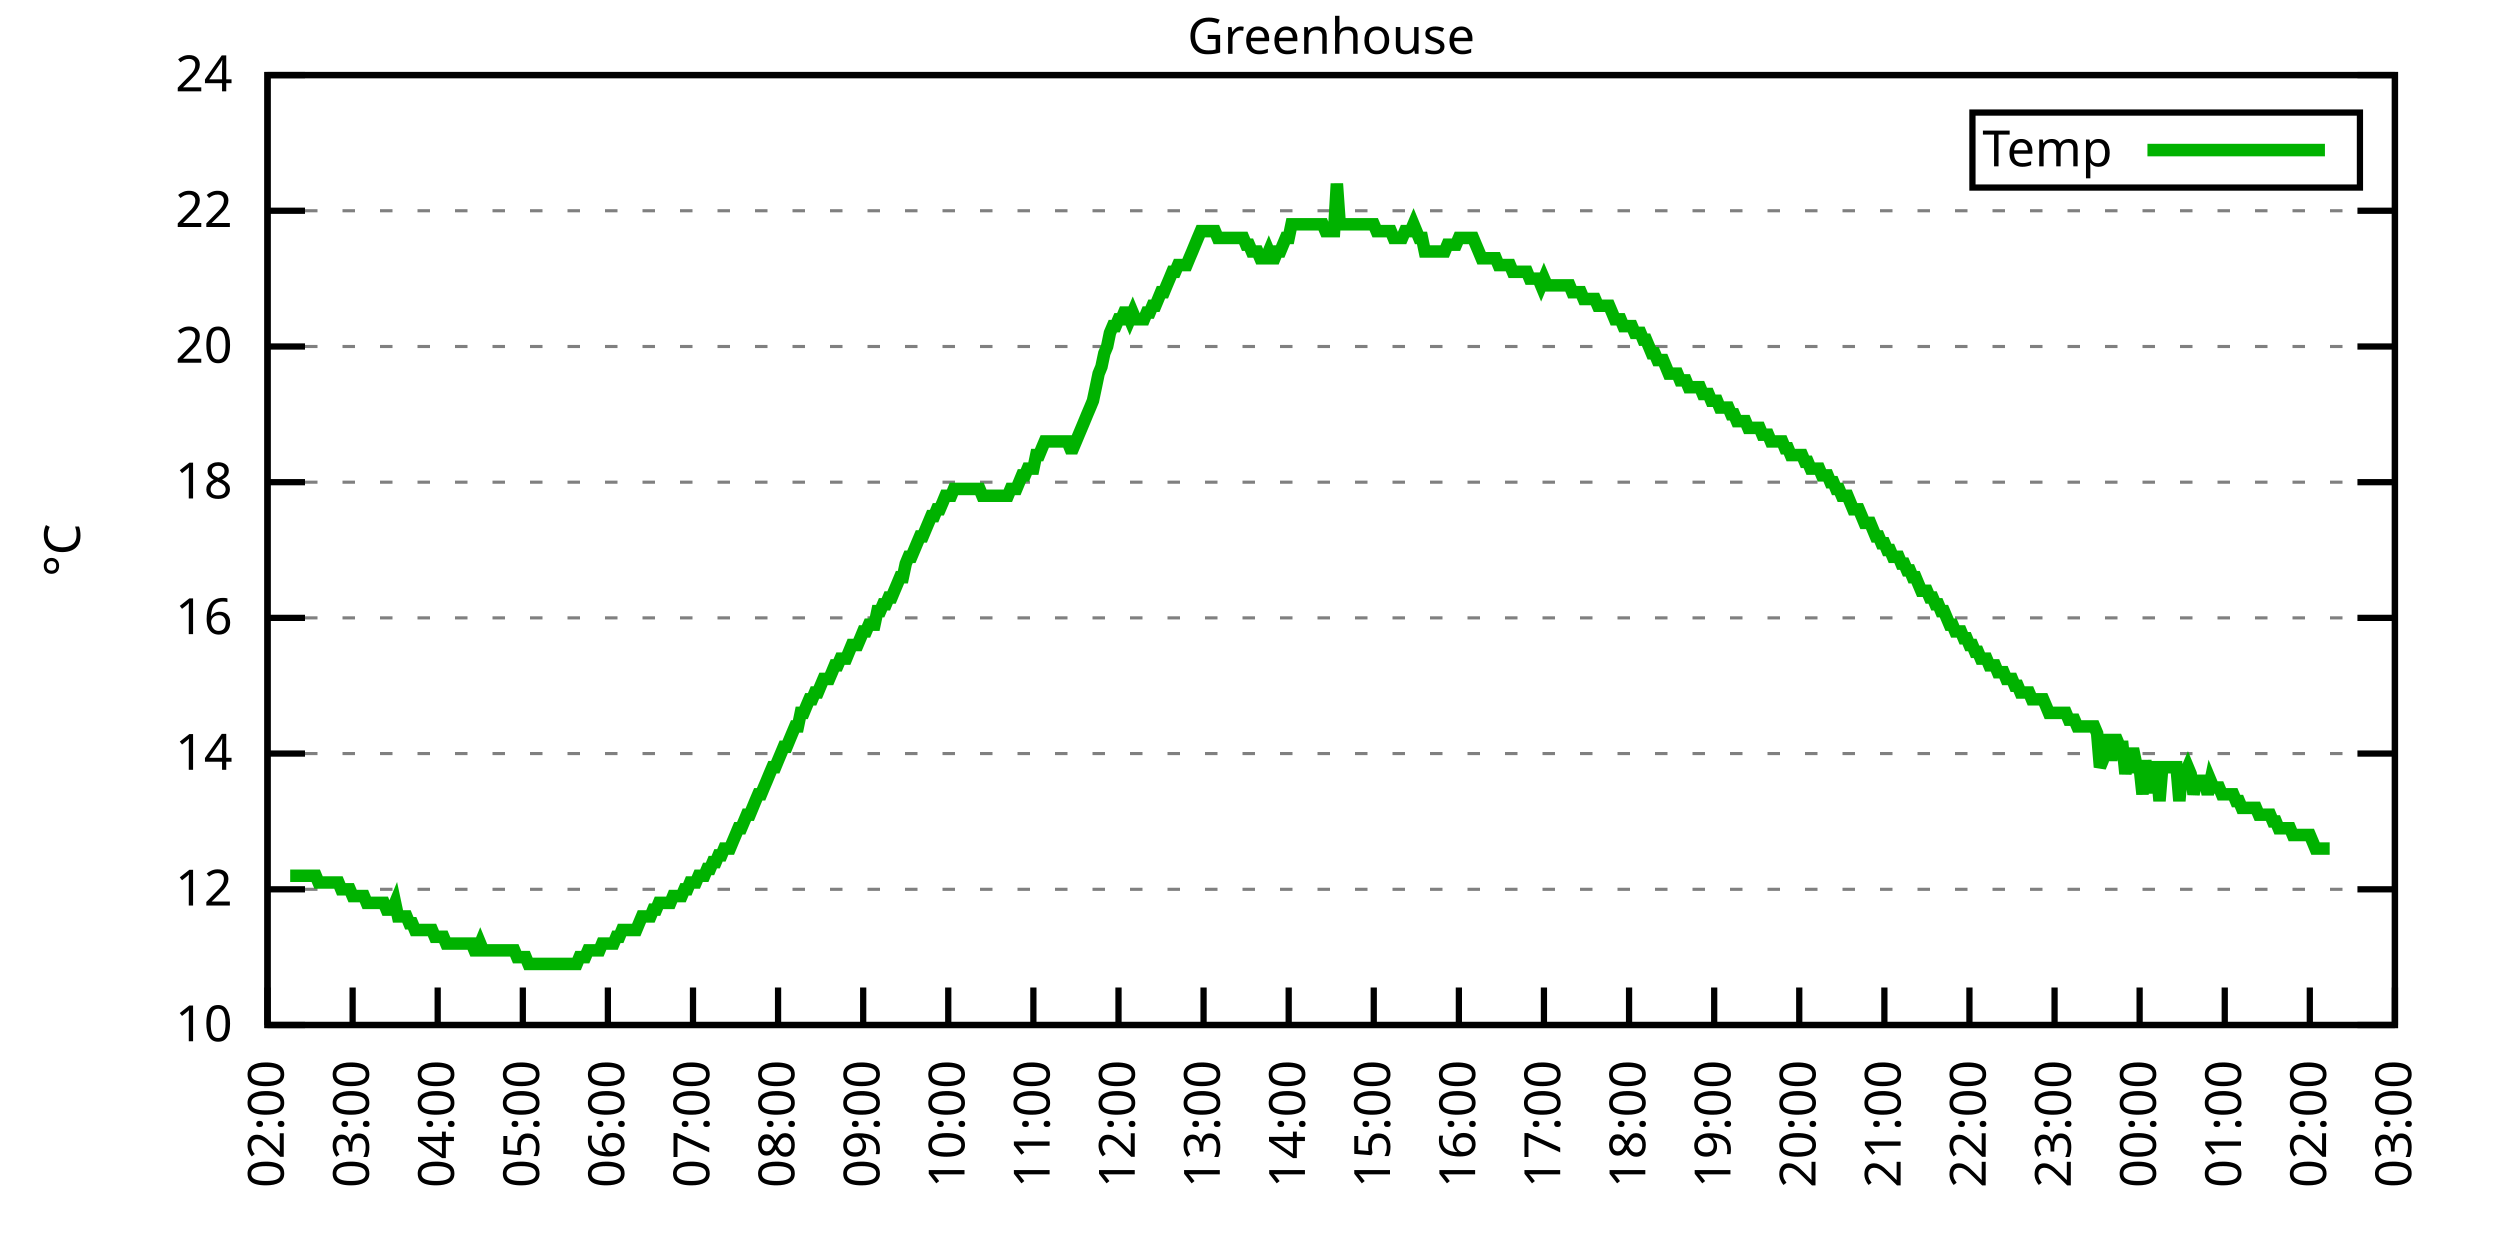
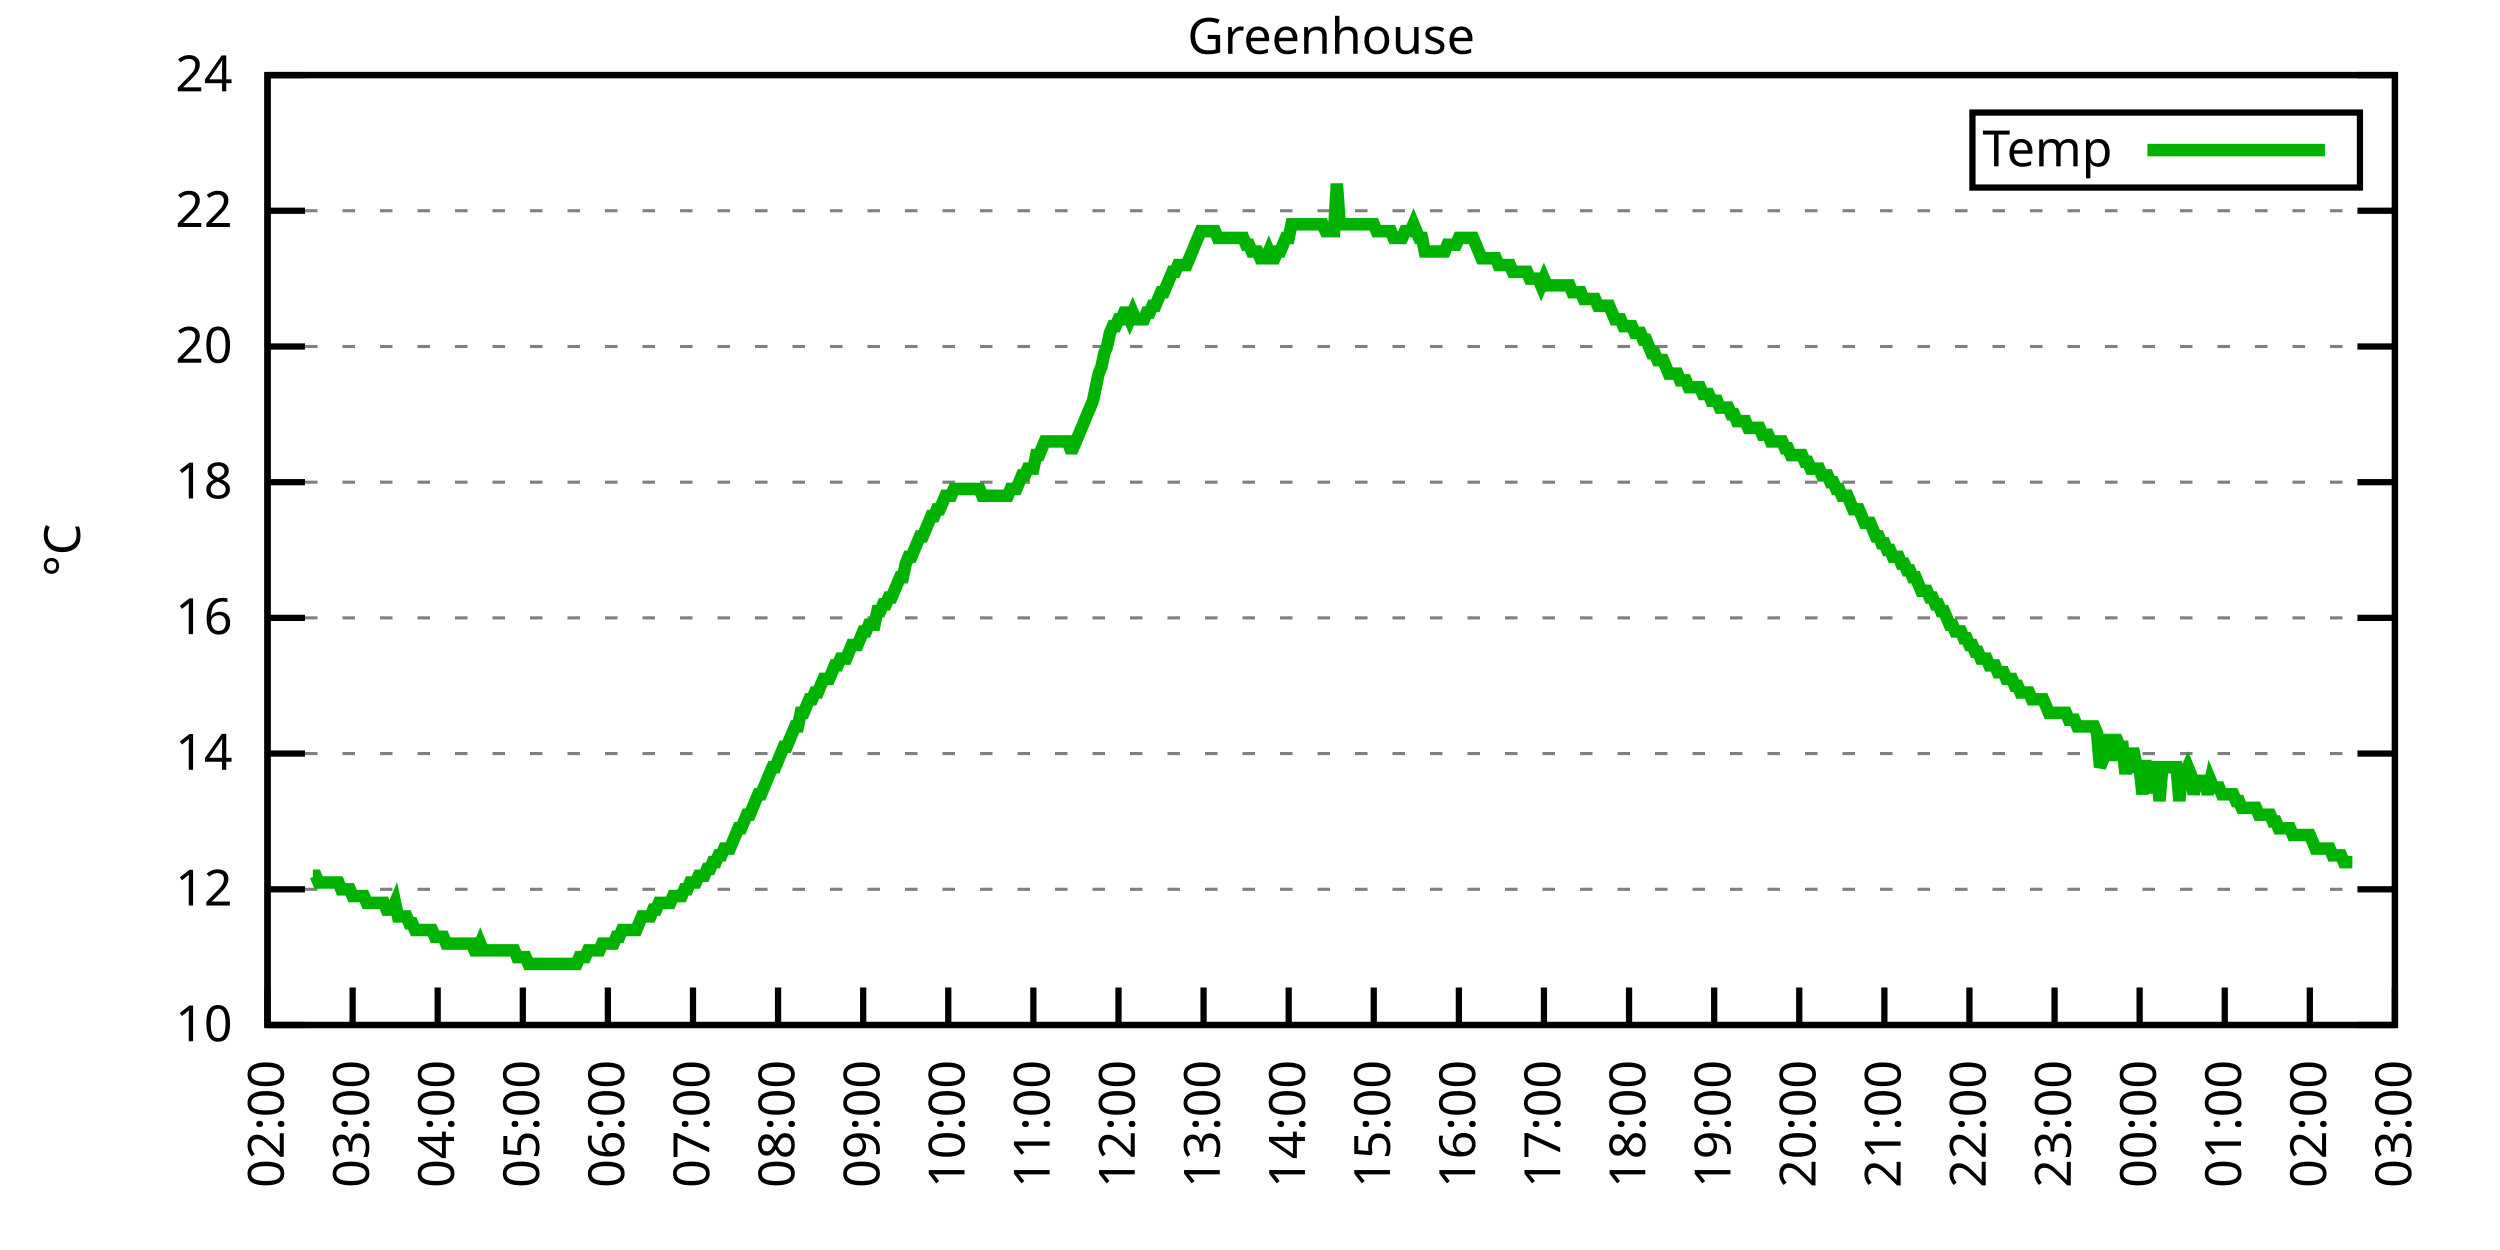
<svg xmlns="http://www.w3.org/2000/svg" xmlns:xlink="http://www.w3.org/1999/xlink" width="400" height="200" viewBox="0 0 400 200">
  <g id="gnuplot_canvas">
    <rect x="0" y="0" width="400" height="200" fill="none" />
    <defs>
      <circle id="gpDot" r="0.5" stroke-width="0.5" stroke="currentColor" />
      <path id="gpPt0" stroke-width="0.333" stroke="currentColor" d="M-1,0 h2 M0,-1 v2" />
      <path id="gpPt1" stroke-width="0.333" stroke="currentColor" d="M-1,-1 L1,1 M1,-1 L-1,1" />
      <path id="gpPt2" stroke-width="0.333" stroke="currentColor" d="M-1,0 L1,0 M0,-1 L0,1 M-1,-1 L1,1 M-1,1 L1,-1" />
      <rect id="gpPt3" stroke-width="0.333" stroke="currentColor" x="-1" y="-1" width="2" height="2" />
      <rect id="gpPt4" stroke-width="0.333" stroke="currentColor" fill="currentColor" x="-1" y="-1" width="2" height="2" />
      <circle id="gpPt5" stroke-width="0.333" stroke="currentColor" cx="0" cy="0" r="1" />
      <use xlink:href="#gpPt5" id="gpPt6" fill="currentColor" stroke="none" />
      <path id="gpPt7" stroke-width="0.333" stroke="currentColor" d="M0,-1.33 L-1.33,0.67 L1.33,0.67 z" />
      <use xlink:href="#gpPt7" id="gpPt8" fill="currentColor" stroke="none" />
      <use xlink:href="#gpPt7" id="gpPt9" stroke="currentColor" transform="rotate(180)" />
      <use xlink:href="#gpPt9" id="gpPt10" fill="currentColor" stroke="none" />
      <use xlink:href="#gpPt3" id="gpPt11" stroke="currentColor" transform="rotate(45)" />
      <use xlink:href="#gpPt11" id="gpPt12" fill="currentColor" stroke="none" />
      <path id="gpPt13" stroke-width="0.333" stroke="currentColor" d="M0,1.330 L1.265,0.411 L0.782,-1.067 L-0.782,-1.076 L-1.265,0.411 z" />
      <use xlink:href="#gpPt13" id="gpPt14" fill="currentColor" stroke="none" />
      <filter id="textbox" filterUnits="objectBoundingBox" x="0" y="0" height="1" width="1">
        <feFlood flood-color="white" flood-opacity="1" result="bgnd" />
        <feComposite in="SourceGraphic" in2="bgnd" operator="atop" />
      </filter>
      <filter id="greybox" filterUnits="objectBoundingBox" x="0" y="0" height="1" width="1">
        <feFlood flood-color="lightgrey" flood-opacity="1" result="grey" />
        <feComposite in="SourceGraphic" in2="grey" operator="atop" />
      </filter>
    </defs>
    <g fill="none" color="white" stroke="currentColor" stroke-width="1.00" stroke-linecap="butt" stroke-linejoin="miter">
</g>
    <g fill="none" color="black" stroke="currentColor" stroke-width="1.00" stroke-linecap="butt" stroke-linejoin="miter">
      <g stroke="none" shape-rendering="crispEdges">
        <polygon fill="rgb(255, 255, 255)" points="42.80,164.00 383.18,164.00 383.18,12.02 42.80,12.02 " />
      </g>
    </g>
    <g fill="none" color="black" stroke="currentColor" stroke-width="1.00" stroke-linecap="butt" stroke-linejoin="miter">
</g>
    <g fill="none" color="black" stroke="black" stroke-width="0.50" stroke-linecap="butt" stroke-linejoin="miter">
</g>
    <g fill="none" color="gray" stroke="currentColor" stroke-width="0.50" stroke-linecap="butt" stroke-linejoin="miter">
      <path stroke="gray" stroke-dasharray="2,4" class="gridline" d="M42.80,164.00 L383.19,164.00  " />
    </g>
    <g fill="none" color="gray" stroke="gray" stroke-width="1.00" stroke-linecap="butt" stroke-linejoin="miter">
</g>
    <g fill="none" color="black" stroke="currentColor" stroke-width="1.00" stroke-linecap="butt" stroke-linejoin="miter">
      <path stroke="black" d="M42.80,164.00 L48.80,164.00 M383.19,164.00 L377.19,164.00  " />
      <g transform="translate(37.20,166.60)" stroke="none" fill="black" font-family="Sans" font-size="8.00" text-anchor="end">
        <text>
          <tspan font-family="Sans"> 10</tspan>
        </text>
      </g>
    </g>
    <g fill="none" color="black" stroke="currentColor" stroke-width="1.00" stroke-linecap="butt" stroke-linejoin="miter">
</g>
    <g fill="none" color="black" stroke="black" stroke-width="0.50" stroke-linecap="butt" stroke-linejoin="miter">
</g>
    <g fill="none" color="gray" stroke="currentColor" stroke-width="0.50" stroke-linecap="butt" stroke-linejoin="miter">
      <path stroke="gray" stroke-dasharray="2,4" class="gridline" d="M42.80,142.29 L383.19,142.29  " />
    </g>
    <g fill="none" color="gray" stroke="gray" stroke-width="1.00" stroke-linecap="butt" stroke-linejoin="miter">
</g>
    <g fill="none" color="black" stroke="currentColor" stroke-width="1.00" stroke-linecap="butt" stroke-linejoin="miter">
      <path stroke="black" d="M42.80,142.29 L48.80,142.29 M383.19,142.29 L377.19,142.29  " />
      <g transform="translate(37.20,144.89)" stroke="none" fill="black" font-family="Sans" font-size="8.00" text-anchor="end">
        <text>
          <tspan font-family="Sans"> 12</tspan>
        </text>
      </g>
    </g>
    <g fill="none" color="black" stroke="currentColor" stroke-width="1.00" stroke-linecap="butt" stroke-linejoin="miter">
</g>
    <g fill="none" color="black" stroke="black" stroke-width="0.50" stroke-linecap="butt" stroke-linejoin="miter">
</g>
    <g fill="none" color="gray" stroke="currentColor" stroke-width="0.50" stroke-linecap="butt" stroke-linejoin="miter">
      <path stroke="gray" stroke-dasharray="2,4" class="gridline" d="M42.80,120.57 L383.19,120.57  " />
    </g>
    <g fill="none" color="gray" stroke="gray" stroke-width="1.00" stroke-linecap="butt" stroke-linejoin="miter">
</g>
    <g fill="none" color="black" stroke="currentColor" stroke-width="1.00" stroke-linecap="butt" stroke-linejoin="miter">
      <path stroke="black" d="M42.80,120.57 L48.80,120.57 M383.19,120.57 L377.19,120.57  " />
      <g transform="translate(37.20,123.17)" stroke="none" fill="black" font-family="Sans" font-size="8.00" text-anchor="end">
        <text>
          <tspan font-family="Sans"> 14</tspan>
        </text>
      </g>
    </g>
    <g fill="none" color="black" stroke="currentColor" stroke-width="1.00" stroke-linecap="butt" stroke-linejoin="miter">
</g>
    <g fill="none" color="black" stroke="black" stroke-width="0.50" stroke-linecap="butt" stroke-linejoin="miter">
</g>
    <g fill="none" color="gray" stroke="currentColor" stroke-width="0.50" stroke-linecap="butt" stroke-linejoin="miter">
      <path stroke="gray" stroke-dasharray="2,4" class="gridline" d="M42.80,98.86 L383.19,98.86  " />
    </g>
    <g fill="none" color="gray" stroke="gray" stroke-width="1.00" stroke-linecap="butt" stroke-linejoin="miter">
</g>
    <g fill="none" color="black" stroke="currentColor" stroke-width="1.00" stroke-linecap="butt" stroke-linejoin="miter">
      <path stroke="black" d="M42.80,98.86 L48.80,98.86 M383.19,98.86 L377.19,98.86  " />
      <g transform="translate(37.20,101.46)" stroke="none" fill="black" font-family="Sans" font-size="8.00" text-anchor="end">
        <text>
          <tspan font-family="Sans"> 16</tspan>
        </text>
      </g>
    </g>
    <g fill="none" color="black" stroke="currentColor" stroke-width="1.00" stroke-linecap="butt" stroke-linejoin="miter">
</g>
    <g fill="none" color="black" stroke="black" stroke-width="0.50" stroke-linecap="butt" stroke-linejoin="miter">
</g>
    <g fill="none" color="gray" stroke="currentColor" stroke-width="0.50" stroke-linecap="butt" stroke-linejoin="miter">
      <path stroke="gray" stroke-dasharray="2,4" class="gridline" d="M42.80,77.15 L383.19,77.15  " />
    </g>
    <g fill="none" color="gray" stroke="gray" stroke-width="1.00" stroke-linecap="butt" stroke-linejoin="miter">
</g>
    <g fill="none" color="black" stroke="currentColor" stroke-width="1.00" stroke-linecap="butt" stroke-linejoin="miter">
      <path stroke="black" d="M42.80,77.15 L48.80,77.15 M383.19,77.15 L377.19,77.15  " />
      <g transform="translate(37.20,79.75)" stroke="none" fill="black" font-family="Sans" font-size="8.00" text-anchor="end">
        <text>
          <tspan font-family="Sans"> 18</tspan>
        </text>
      </g>
    </g>
    <g fill="none" color="black" stroke="currentColor" stroke-width="1.00" stroke-linecap="butt" stroke-linejoin="miter">
</g>
    <g fill="none" color="black" stroke="black" stroke-width="0.50" stroke-linecap="butt" stroke-linejoin="miter">
</g>
    <g fill="none" color="gray" stroke="currentColor" stroke-width="0.50" stroke-linecap="butt" stroke-linejoin="miter">
      <path stroke="gray" stroke-dasharray="2,4" class="gridline" d="M42.80,55.44 L383.19,55.44  " />
    </g>
    <g fill="none" color="gray" stroke="gray" stroke-width="1.00" stroke-linecap="butt" stroke-linejoin="miter">
</g>
    <g fill="none" color="black" stroke="currentColor" stroke-width="1.00" stroke-linecap="butt" stroke-linejoin="miter">
      <path stroke="black" d="M42.80,55.44 L48.80,55.44 M383.19,55.44 L377.19,55.44  " />
      <g transform="translate(37.20,58.04)" stroke="none" fill="black" font-family="Sans" font-size="8.00" text-anchor="end">
        <text>
          <tspan font-family="Sans"> 20</tspan>
        </text>
      </g>
    </g>
    <g fill="none" color="black" stroke="currentColor" stroke-width="1.00" stroke-linecap="butt" stroke-linejoin="miter">
</g>
    <g fill="none" color="black" stroke="black" stroke-width="0.50" stroke-linecap="butt" stroke-linejoin="miter">
</g>
    <g fill="none" color="gray" stroke="currentColor" stroke-width="0.50" stroke-linecap="butt" stroke-linejoin="miter">
      <path stroke="gray" stroke-dasharray="2,4" class="gridline" d="M42.80,33.72 L383.19,33.72  " />
    </g>
    <g fill="none" color="gray" stroke="gray" stroke-width="1.00" stroke-linecap="butt" stroke-linejoin="miter">
</g>
    <g fill="none" color="black" stroke="currentColor" stroke-width="1.00" stroke-linecap="butt" stroke-linejoin="miter">
      <path stroke="black" d="M42.80,33.72 L48.80,33.72 M383.19,33.72 L377.19,33.72  " />
      <g transform="translate(37.20,36.32)" stroke="none" fill="black" font-family="Sans" font-size="8.00" text-anchor="end">
        <text>
          <tspan font-family="Sans"> 22</tspan>
        </text>
      </g>
    </g>
    <g fill="none" color="black" stroke="currentColor" stroke-width="1.00" stroke-linecap="butt" stroke-linejoin="miter">
</g>
    <g fill="none" color="black" stroke="black" stroke-width="0.50" stroke-linecap="butt" stroke-linejoin="miter">
</g>
    <g fill="none" color="gray" stroke="currentColor" stroke-width="0.50" stroke-linecap="butt" stroke-linejoin="miter">
      <path stroke="gray" stroke-dasharray="2,4" class="gridline" d="M42.80,12.01 L383.19,12.01  " />
    </g>
    <g fill="none" color="gray" stroke="gray" stroke-width="1.00" stroke-linecap="butt" stroke-linejoin="miter">
</g>
    <g fill="none" color="black" stroke="currentColor" stroke-width="1.00" stroke-linecap="butt" stroke-linejoin="miter">
      <path stroke="black" d="M42.80,12.01 L48.80,12.01 M383.19,12.01 L377.19,12.01  " />
      <g transform="translate(37.20,14.61)" stroke="none" fill="black" font-family="Sans" font-size="8.00" text-anchor="end">
        <text>
          <tspan font-family="Sans"> 24</tspan>
        </text>
      </g>
    </g>
    <g fill="none" color="black" stroke="currentColor" stroke-width="1.00" stroke-linecap="butt" stroke-linejoin="miter">
      <path stroke="black" d="M42.80,164.00 L42.80,158.00  " />
      <g transform="translate(45.40,169.60) rotate(270.00)" stroke="none" fill="black" font-family="Sans" font-size="8.00" text-anchor="end">
        <text>
          <tspan font-family="Sans">02:00</tspan>
        </text>
      </g>
    </g>
    <g fill="none" color="black" stroke="currentColor" stroke-width="1.00" stroke-linecap="butt" stroke-linejoin="miter">
      <path stroke="black" d="M56.42,164.00 L56.42,158.00  " />
      <g transform="translate(59.02,169.60) rotate(270.00)" stroke="none" fill="black" font-family="Sans" font-size="8.00" text-anchor="end">
        <text>
          <tspan font-family="Sans">03:00</tspan>
        </text>
      </g>
    </g>
    <g fill="none" color="black" stroke="currentColor" stroke-width="1.00" stroke-linecap="butt" stroke-linejoin="miter">
      <path stroke="black" d="M70.03,164.00 L70.03,158.00  " />
      <g transform="translate(72.63,169.60) rotate(270.00)" stroke="none" fill="black" font-family="Sans" font-size="8.00" text-anchor="end">
        <text>
          <tspan font-family="Sans">04:00</tspan>
        </text>
      </g>
    </g>
    <g fill="none" color="black" stroke="currentColor" stroke-width="1.00" stroke-linecap="butt" stroke-linejoin="miter">
      <path stroke="black" d="M83.65,164.00 L83.65,158.00  " />
      <g transform="translate(86.25,169.60) rotate(270.00)" stroke="none" fill="black" font-family="Sans" font-size="8.00" text-anchor="end">
        <text>
          <tspan font-family="Sans">05:00</tspan>
        </text>
      </g>
    </g>
    <g fill="none" color="black" stroke="currentColor" stroke-width="1.00" stroke-linecap="butt" stroke-linejoin="miter">
      <path stroke="black" d="M97.26,164.00 L97.26,158.00  " />
      <g transform="translate(99.86,169.60) rotate(270.00)" stroke="none" fill="black" font-family="Sans" font-size="8.00" text-anchor="end">
        <text>
          <tspan font-family="Sans">06:00</tspan>
        </text>
      </g>
    </g>
    <g fill="none" color="black" stroke="currentColor" stroke-width="1.00" stroke-linecap="butt" stroke-linejoin="miter">
      <path stroke="black" d="M110.88,164.00 L110.88,158.00  " />
      <g transform="translate(113.48,169.60) rotate(270.00)" stroke="none" fill="black" font-family="Sans" font-size="8.00" text-anchor="end">
        <text>
          <tspan font-family="Sans">07:00</tspan>
        </text>
      </g>
    </g>
    <g fill="none" color="black" stroke="currentColor" stroke-width="1.00" stroke-linecap="butt" stroke-linejoin="miter">
      <path stroke="black" d="M124.49,164.00 L124.49,158.00  " />
      <g transform="translate(127.09,169.60) rotate(270.00)" stroke="none" fill="black" font-family="Sans" font-size="8.00" text-anchor="end">
        <text>
          <tspan font-family="Sans">08:00</tspan>
        </text>
      </g>
    </g>
    <g fill="none" color="black" stroke="currentColor" stroke-width="1.00" stroke-linecap="butt" stroke-linejoin="miter">
      <path stroke="black" d="M138.11,164.00 L138.11,158.00  " />
      <g transform="translate(140.71,169.60) rotate(270.00)" stroke="none" fill="black" font-family="Sans" font-size="8.00" text-anchor="end">
        <text>
          <tspan font-family="Sans">09:00</tspan>
        </text>
      </g>
    </g>
    <g fill="none" color="black" stroke="currentColor" stroke-width="1.00" stroke-linecap="butt" stroke-linejoin="miter">
      <path stroke="black" d="M151.72,164.00 L151.72,158.00  " />
      <g transform="translate(154.32,169.60) rotate(270.00)" stroke="none" fill="black" font-family="Sans" font-size="8.00" text-anchor="end">
        <text>
          <tspan font-family="Sans">10:00</tspan>
        </text>
      </g>
    </g>
    <g fill="none" color="black" stroke="currentColor" stroke-width="1.00" stroke-linecap="butt" stroke-linejoin="miter">
      <path stroke="black" d="M165.34,164.00 L165.34,158.00  " />
      <g transform="translate(167.94,169.60) rotate(270.00)" stroke="none" fill="black" font-family="Sans" font-size="8.00" text-anchor="end">
        <text>
          <tspan font-family="Sans">11:00</tspan>
        </text>
      </g>
    </g>
    <g fill="none" color="black" stroke="currentColor" stroke-width="1.00" stroke-linecap="butt" stroke-linejoin="miter">
      <path stroke="black" d="M178.96,164.00 L178.96,158.00  " />
      <g transform="translate(181.56,169.60) rotate(270.00)" stroke="none" fill="black" font-family="Sans" font-size="8.00" text-anchor="end">
        <text>
          <tspan font-family="Sans">12:00</tspan>
        </text>
      </g>
    </g>
    <g fill="none" color="black" stroke="currentColor" stroke-width="1.00" stroke-linecap="butt" stroke-linejoin="miter">
      <path stroke="black" d="M192.57,164.00 L192.57,158.00  " />
      <g transform="translate(195.17,169.60) rotate(270.00)" stroke="none" fill="black" font-family="Sans" font-size="8.00" text-anchor="end">
        <text>
          <tspan font-family="Sans">13:00</tspan>
        </text>
      </g>
    </g>
    <g fill="none" color="black" stroke="currentColor" stroke-width="1.00" stroke-linecap="butt" stroke-linejoin="miter">
      <path stroke="black" d="M206.19,164.00 L206.19,158.00  " />
      <g transform="translate(208.79,169.60) rotate(270.00)" stroke="none" fill="black" font-family="Sans" font-size="8.00" text-anchor="end">
        <text>
          <tspan font-family="Sans">14:00</tspan>
        </text>
      </g>
    </g>
    <g fill="none" color="black" stroke="currentColor" stroke-width="1.00" stroke-linecap="butt" stroke-linejoin="miter">
      <path stroke="black" d="M219.80,164.00 L219.80,158.00  " />
      <g transform="translate(222.40,169.60) rotate(270.00)" stroke="none" fill="black" font-family="Sans" font-size="8.00" text-anchor="end">
        <text>
          <tspan font-family="Sans">15:00</tspan>
        </text>
      </g>
    </g>
    <g fill="none" color="black" stroke="currentColor" stroke-width="1.00" stroke-linecap="butt" stroke-linejoin="miter">
      <path stroke="black" d="M233.42,164.00 L233.42,158.00  " />
      <g transform="translate(236.02,169.60) rotate(270.00)" stroke="none" fill="black" font-family="Sans" font-size="8.00" text-anchor="end">
        <text>
          <tspan font-family="Sans">16:00</tspan>
        </text>
      </g>
    </g>
    <g fill="none" color="black" stroke="currentColor" stroke-width="1.00" stroke-linecap="butt" stroke-linejoin="miter">
      <path stroke="black" d="M247.03,164.00 L247.03,158.00  " />
      <g transform="translate(249.63,169.60) rotate(270.00)" stroke="none" fill="black" font-family="Sans" font-size="8.00" text-anchor="end">
        <text>
          <tspan font-family="Sans">17:00</tspan>
        </text>
      </g>
    </g>
    <g fill="none" color="black" stroke="currentColor" stroke-width="1.00" stroke-linecap="butt" stroke-linejoin="miter">
      <path stroke="black" d="M260.65,164.00 L260.65,158.00  " />
      <g transform="translate(263.25,169.60) rotate(270.00)" stroke="none" fill="black" font-family="Sans" font-size="8.00" text-anchor="end">
        <text>
          <tspan font-family="Sans">18:00</tspan>
        </text>
      </g>
    </g>
    <g fill="none" color="black" stroke="currentColor" stroke-width="1.00" stroke-linecap="butt" stroke-linejoin="miter">
      <path stroke="black" d="M274.27,164.00 L274.27,158.00  " />
      <g transform="translate(276.87,169.60) rotate(270.00)" stroke="none" fill="black" font-family="Sans" font-size="8.00" text-anchor="end">
        <text>
          <tspan font-family="Sans">19:00</tspan>
        </text>
      </g>
    </g>
    <g fill="none" color="black" stroke="currentColor" stroke-width="1.00" stroke-linecap="butt" stroke-linejoin="miter">
      <path stroke="black" d="M287.88,164.00 L287.88,158.00  " />
      <g transform="translate(290.48,169.60) rotate(270.00)" stroke="none" fill="black" font-family="Sans" font-size="8.00" text-anchor="end">
        <text>
          <tspan font-family="Sans">20:00</tspan>
        </text>
      </g>
    </g>
    <g fill="none" color="black" stroke="currentColor" stroke-width="1.00" stroke-linecap="butt" stroke-linejoin="miter">
      <path stroke="black" d="M301.50,164.00 L301.50,158.00  " />
      <g transform="translate(304.10,169.60) rotate(270.00)" stroke="none" fill="black" font-family="Sans" font-size="8.00" text-anchor="end">
        <text>
          <tspan font-family="Sans">21:00</tspan>
        </text>
      </g>
    </g>
    <g fill="none" color="black" stroke="currentColor" stroke-width="1.00" stroke-linecap="butt" stroke-linejoin="miter">
      <path stroke="black" d="M315.11,164.00 L315.11,158.00  " />
      <g transform="translate(317.71,169.60) rotate(270.00)" stroke="none" fill="black" font-family="Sans" font-size="8.00" text-anchor="end">
        <text>
          <tspan font-family="Sans">22:00</tspan>
        </text>
      </g>
    </g>
    <g fill="none" color="black" stroke="currentColor" stroke-width="1.00" stroke-linecap="butt" stroke-linejoin="miter">
      <path stroke="black" d="M328.73,164.00 L328.73,158.00  " />
      <g transform="translate(331.33,169.60) rotate(270.00)" stroke="none" fill="black" font-family="Sans" font-size="8.00" text-anchor="end">
        <text>
          <tspan font-family="Sans">23:00</tspan>
        </text>
      </g>
    </g>
    <g fill="none" color="black" stroke="currentColor" stroke-width="1.00" stroke-linecap="butt" stroke-linejoin="miter">
      <path stroke="black" d="M342.34,164.00 L342.34,158.00  " />
      <g transform="translate(344.94,169.60) rotate(270.00)" stroke="none" fill="black" font-family="Sans" font-size="8.00" text-anchor="end">
        <text>
          <tspan font-family="Sans">00:00</tspan>
        </text>
      </g>
    </g>
    <g fill="none" color="black" stroke="currentColor" stroke-width="1.00" stroke-linecap="butt" stroke-linejoin="miter">
      <path stroke="black" d="M355.96,164.00 L355.96,158.00  " />
      <g transform="translate(358.56,169.60) rotate(270.00)" stroke="none" fill="black" font-family="Sans" font-size="8.00" text-anchor="end">
        <text>
          <tspan font-family="Sans">01:00</tspan>
        </text>
      </g>
    </g>
    <g fill="none" color="black" stroke="currentColor" stroke-width="1.00" stroke-linecap="butt" stroke-linejoin="miter">
      <path stroke="black" d="M369.57,164.00 L369.57,158.00  " />
      <g transform="translate(372.17,169.60) rotate(270.00)" stroke="none" fill="black" font-family="Sans" font-size="8.00" text-anchor="end">
        <text>
          <tspan font-family="Sans">02:00</tspan>
        </text>
      </g>
    </g>
    <g fill="none" color="black" stroke="currentColor" stroke-width="1.00" stroke-linecap="butt" stroke-linejoin="miter">
      <path stroke="black" d="M383.19,164.00 L383.19,158.00  " />
      <g transform="translate(385.79,169.60) rotate(270.00)" stroke="none" fill="black" font-family="Sans" font-size="8.00" text-anchor="end">
        <text>
          <tspan font-family="Sans">03:00</tspan>
        </text>
      </g>
    </g>
    <g fill="none" color="black" stroke="currentColor" stroke-width="1.00" stroke-linecap="butt" stroke-linejoin="miter">
</g>
    <g fill="none" color="black" stroke="currentColor" stroke-width="1.00" stroke-linecap="butt" stroke-linejoin="miter">
      <path stroke="black" d="M42.80,12.01 L42.80,164.00 L383.19,164.00 L383.19,12.01 L42.80,12.01 Z  " />
    </g>
    <g fill="none" color="black" stroke="currentColor" stroke-width="1.00" stroke-linecap="butt" stroke-linejoin="miter">
</g>
    <g fill="none" color="black" stroke="currentColor" stroke-width="1.00" stroke-linecap="butt" stroke-linejoin="miter">
      <path stroke="black" d="M315.59,30.01 L315.59,18.01 L377.59,18.01 L377.59,30.01 L315.59,30.01 Z  " />
    </g>
    <g id="Greenhouse_plot_1">
      <g fill="none" color="white" stroke="black" stroke-width="2.00" stroke-linecap="butt" stroke-linejoin="miter">
</g>
      <g fill="none" color="black" stroke="currentColor" stroke-width="2.00" stroke-linecap="butt" stroke-linejoin="miter">
        <g transform="translate(337.99,26.61)" stroke="none" fill="black" font-family="Sans" font-size="8.00" text-anchor="end">
          <text>
            <tspan font-family="Sans">Temp</tspan>
          </text>
        </g>
      </g>
      <g fill="none" color="black" stroke="currentColor" stroke-width="2.00" stroke-linecap="butt" stroke-linejoin="miter">
-         <path stroke="rgb(  0, 178,   0)" d="M343.59,24.01 L371.99,24.01 M46.43,140.12 L46.88,140.12 L47.34,140.12 L47.79,140.12 L48.25,140.12 L48.70,140.12   L49.15,140.12 L49.61,140.12 L50.06,140.12 L50.52,140.12 L50.97,141.20 L51.42,141.20 L51.88,141.20 L52.33,141.20   L52.78,141.20 L53.24,141.20 L53.69,141.20 L54.15,141.20 L54.60,142.29 L55.05,142.29 L55.51,142.29 L55.96,142.29   L56.42,143.37 L56.87,143.37 L57.32,143.37 L57.78,143.37 L58.23,143.37 L58.68,144.46 L59.14,144.46 L59.59,144.46   L60.05,144.46 L60.50,144.46 L60.95,144.46 L61.41,144.46 L61.86,145.54 L62.32,145.54 L62.77,145.54 L63.22,144.46   L63.68,146.63 L64.13,146.63 L64.58,146.63 L65.04,146.63 L65.49,147.72 L65.95,147.72 L66.40,148.80 L66.85,148.80   L67.31,148.80 L67.76,148.80 L68.22,148.80 L68.67,148.80 L69.12,148.80 L69.58,149.89 L70.03,149.89 L70.49,149.89   L70.94,149.89 L71.39,150.97 L71.85,150.97 L72.30,150.97 L72.75,150.97 L73.21,150.97 L73.66,150.97 L74.12,150.97   L74.57,150.97 L75.02,150.97 L75.48,150.97 L75.93,152.06 L76.39,152.06 L76.84,150.97 L77.29,152.06 L77.75,152.06   L78.20,152.06 L78.65,152.06 L79.11,152.06 L79.56,152.06 L80.02,152.06 L80.47,152.06 L80.92,152.06 L81.38,152.06   L81.83,152.06 L82.29,152.06 L82.74,153.14 L83.19,153.14 L83.65,153.14 L84.10,153.14 L84.55,154.23 L85.01,154.23   L85.46,154.23 L85.92,154.23 L86.37,154.23 L86.82,154.23 L87.28,154.23 L87.73,154.23 L88.19,154.23 L88.64,154.23   L89.09,154.23 L89.55,154.23 L90.00,154.23 L90.45,154.23 L90.91,154.23 L91.36,154.23 L91.82,154.23 L92.27,154.23   L92.72,153.14 L93.18,153.14 L93.63,153.14 L94.09,152.06 L94.54,152.06 L94.99,152.06 L95.45,152.06 L95.90,152.06   L96.35,150.97 L96.81,150.97 L97.26,150.97 L97.72,150.97 L98.17,150.97 L98.62,149.89 L99.08,149.89 L99.53,148.80   L99.99,148.80 L100.44,148.80 L100.89,148.80 L101.35,148.80 L101.80,148.80 L102.25,147.72 L102.71,146.63 L103.16,146.63   L103.62,146.63 L104.07,146.63 L104.52,145.54 L104.98,145.54 L105.43,144.46 L105.89,144.46 L106.34,144.46 L106.79,144.46   L107.25,144.46 L107.70,143.37 L108.15,143.37 L108.61,143.37 L109.06,143.37 L109.52,142.29 L109.97,142.29 L110.42,141.20   L110.88,141.20 L111.33,141.20 L111.79,140.12 L112.24,140.12 L112.69,140.12 L113.15,139.03 L113.60,139.03 L114.05,137.94   L114.51,137.94 L114.96,136.86 L115.42,136.86 L115.87,135.77 L116.32,135.77 L116.78,135.77 L117.23,134.69 L117.69,133.60   L118.14,132.52 L118.59,132.52 L119.05,131.43 L119.50,130.35 L119.96,130.35 L120.41,129.26 L120.86,128.17 L121.32,127.09   L121.77,127.09 L122.22,126.00 L122.68,124.92 L123.13,123.83 L123.59,122.75 L124.04,122.75 L124.49,121.66 L124.95,120.57   L125.40,119.49 L125.86,119.49 L126.31,118.40 L126.76,117.32 L127.22,116.23 L127.67,116.23 L128.12,114.06 L128.58,114.06   L129.03,112.97 L129.49,111.89 L129.94,111.89 L130.39,110.80 L130.85,110.80 L131.30,109.72 L131.76,108.63 L132.21,108.63   L132.66,108.63 L133.12,107.55 L133.57,106.46 L134.02,106.46 L134.48,105.38 L134.93,105.38 L135.39,105.38 L135.84,104.29   L136.29,103.20 L136.75,103.20 L137.20,103.20 L137.66,102.12 L138.11,101.03 L138.56,101.03 L139.02,99.95 L139.47,99.95   L139.92,99.95 L140.38,97.78 L140.83,97.78 L141.29,96.69 L141.74,96.69 L142.19,95.60 L142.65,95.60 L143.10,94.52   L143.56,93.43 L144.01,92.35 L144.46,92.35 L144.92,90.18 L145.37,89.09 L145.82,89.09 L146.28,88.00 L146.73,86.92   L147.19,85.83 L147.64,85.83 L148.09,84.75 L148.55,83.66 L149.00,82.58 L149.46,82.58 L149.91,81.49 L150.36,81.49   L150.82,80.41 L151.27,79.32 L151.72,79.32 L152.18,79.32 L152.63,78.23 L153.09,78.23 L153.54,78.23 L153.99,78.23   L154.45,78.23 L154.90,78.23 L155.36,78.23 L155.81,78.23 L156.26,78.23 L156.72,78.23 L157.17,79.32 L157.62,79.32   L158.08,79.32 L158.53,79.32 L158.99,79.32 L159.44,79.32 L159.89,79.32 L160.35,79.32 L160.80,79.32 L161.26,79.32   L161.71,78.23 L162.16,78.23 L162.62,78.23 L163.07,77.15 L163.52,76.06 L163.98,76.06 L164.43,74.98 L164.89,74.98   L165.34,74.98 L165.79,72.81 L166.25,72.81 L166.70,71.72 L167.16,70.63 L167.61,70.63 L168.06,70.63 L168.52,70.63   L168.97,70.63 L169.43,70.63 L169.88,70.63 L170.33,70.63 L170.79,70.63 L171.24,71.72 L171.69,71.72 L172.15,70.63   L172.60,69.55 L173.06,68.46 L173.51,67.38 L173.96,66.29 L174.42,65.21 L174.87,64.12 L175.33,61.95 L175.78,59.78   L176.23,58.69 L176.69,56.52 L177.14,55.44 L177.59,53.26 L178.05,52.18 L178.50,52.18 L178.96,51.09 L179.41,51.09   L179.86,50.01 L180.32,50.01 L180.77,51.09 L181.23,50.01 L181.68,51.09 L182.13,51.09 L182.59,51.09 L183.04,51.09   L183.49,50.01 L183.95,50.01 L184.40,48.92 L184.86,48.92 L185.31,47.84 L185.76,46.75 L186.22,46.75 L186.67,45.66   L187.13,44.58 L187.58,43.49 L188.03,43.49 L188.49,42.41 L188.94,42.41 L189.39,42.41 L189.85,42.41 L190.30,41.32   L190.76,40.24 L191.21,39.15 L191.66,38.07 L192.12,36.98 L192.57,36.98 L193.03,36.98 L193.48,36.98 L193.93,36.98   L194.39,36.98 L194.84,38.07 L195.29,38.07 L195.75,38.07 L196.20,38.07 L196.66,38.07 L197.11,38.07 L197.56,38.07   L198.02,38.07 L198.47,38.07 L198.93,38.07 L199.38,39.15 L199.83,39.15 L200.29,40.24 L200.74,40.24 L201.19,40.24   L201.65,41.32 L202.10,41.32 L202.56,41.32 L203.01,40.24 L203.46,41.32 L203.92,41.32 L204.37,40.24 L204.83,40.24   L205.28,39.15 L205.73,38.07 L206.19,38.07 L206.64,35.89 L207.09,35.89 L207.55,35.89 L208.00,35.89 L208.46,35.89   L208.91,35.89 L209.36,35.89 L209.82,35.89 L210.27,35.89 L210.73,35.89 L211.18,35.89 L211.63,35.89 L212.09,36.98   L212.54,36.98 L213.00,36.98 L213.45,36.98 L213.90,29.38 L214.36,35.89 L214.81,35.89 L215.26,35.89 L215.72,35.89   L216.17,35.89 L216.63,35.89 L217.08,35.89 L217.53,35.89 L217.99,35.89 L218.44,35.89 L218.90,35.89 L219.35,35.89   L219.80,35.89 L220.26,36.98 L220.71,36.98 L221.16,36.98 L221.62,36.98 L222.07,36.98 L222.53,36.98 L222.98,38.07   L223.43,38.07 L223.89,38.07 L224.34,38.07 L224.80,36.98 L225.25,36.98 L225.70,36.98 L226.16,35.89 L226.61,36.98   L227.06,38.07 L227.52,38.07 L227.97,40.24 L228.43,40.24 L228.88,40.24 L229.33,40.24 L229.79,40.24 L230.24,40.24   L230.70,40.24 L231.15,40.24 L231.60,39.15 L232.06,39.15 L232.51,39.15 L232.96,39.15 L233.42,38.07 L233.87,38.07   L234.33,38.07 L234.78,38.07 L235.23,38.07 L235.69,38.07 L236.14,39.15 L236.60,40.24 L237.05,41.32 L237.50,41.32   L237.96,41.32 L238.41,41.32 L238.86,41.32 L239.32,41.32 L239.77,42.41 L240.23,42.41 L240.68,42.41 L241.13,42.41   L241.59,42.41 L242.04,43.49 L242.50,43.49 L242.95,43.49 L243.40,43.49 L243.86,43.49 L244.31,43.49 L244.76,44.58   L245.22,44.58 L245.67,44.58 L246.13,44.58 L246.58,45.66 L247.03,44.58 L247.49,45.66 L247.94,45.66 L248.40,45.66   L248.85,45.66 L249.30,45.66 L249.76,45.66 L250.21,45.66 L250.66,45.66 L251.12,45.66 L251.57,46.75 L252.03,46.75   L252.48,46.75 L252.93,46.75 L253.39,47.84 L253.84,47.84 L254.30,47.84 L254.75,47.84 L255.20,47.84 L255.66,48.92   L256.11,48.92 L256.56,48.92 L257.02,48.92 L257.47,48.92 L257.93,50.01 L258.38,51.09 L258.83,51.09 L259.29,51.09   L259.74,52.18 L260.20,52.18 L260.65,52.18 L261.10,52.18 L261.56,53.26 L262.01,53.26 L262.47,53.26 L262.92,54.35   L263.37,54.35 L263.83,55.44 L264.28,56.52 L264.73,56.52 L265.19,57.61 L265.64,57.61 L266.10,57.61 L266.55,58.69   L267.00,59.78 L267.46,59.78 L267.91,59.78 L268.37,59.78 L268.82,60.86 L269.27,60.86 L269.73,60.86 L270.18,61.95   L270.63,61.95 L271.09,61.95 L271.54,61.95 L272.00,61.95 L272.45,63.04 L272.90,63.04 L273.36,63.04 L273.81,64.12   L274.27,64.12 L274.72,64.12 L275.17,65.21 L275.63,65.21 L276.08,65.21 L276.53,65.21 L276.99,66.29 L277.44,66.29   L277.90,67.38 L278.35,67.38 L278.80,67.38 L279.26,67.38 L279.71,68.46 L280.17,68.46 L280.62,68.46 L281.07,68.46   L281.53,68.46 L281.98,69.55 L282.43,69.55 L282.89,69.55 L283.34,70.63 L283.80,70.63 L284.25,70.63 L284.70,70.63   L285.16,70.63 L285.61,71.72 L286.07,71.72 L286.52,72.81 L286.97,72.81 L287.43,72.81 L287.88,72.81 L288.33,72.81   L288.79,73.89 L289.24,73.89 L289.70,74.98 L290.15,74.98 L290.60,74.98 L291.06,74.98 L291.51,76.06 L291.97,76.06   L292.42,76.06 L292.87,77.15 L293.33,77.15 L293.78,78.23 L294.23,78.23 L294.69,79.32 L295.14,79.32 L295.60,79.32   L296.05,80.41 L296.50,81.49 L296.96,81.49 L297.41,81.49 L297.87,82.58 L298.32,83.66 L298.77,83.66 L299.23,83.66   L299.68,84.75 L300.13,85.83 L300.59,85.83 L301.04,86.92 L301.50,86.92 L301.95,88.00 L302.40,88.00 L302.86,89.09   L303.31,89.09 L303.77,89.09 L304.22,90.18 L304.67,90.18 L305.13,91.26 L305.58,91.26 L306.03,92.35 L306.49,92.35   L306.94,93.43 L307.40,94.52 L307.85,94.52 L308.30,94.52 L308.76,95.60 L309.21,95.60 L309.67,96.69 L310.12,96.69   L310.57,97.78 L311.03,97.78 L311.48,98.86 L311.94,99.95 L312.39,99.95 L312.84,101.03 L313.30,101.03 L313.75,101.03   L314.20,102.12 L314.66,102.12 L315.11,103.20 L315.57,103.20 L316.02,104.29 L316.47,104.29 L316.93,105.38 L317.38,105.38   L317.84,105.38 L318.29,106.46 L318.74,106.46 L319.20,106.46 L319.65,107.55 L320.10,107.55 L320.56,107.55 L321.01,108.63   L321.47,108.63 L321.92,108.63 L322.37,109.72 L322.83,109.72 L323.28,110.80 L323.74,110.80 L324.19,110.80 L324.64,110.80   L325.10,111.89 L325.55,111.89 L326.00,111.89 L326.46,111.89 L326.91,111.89 L327.37,112.97 L327.82,114.06 L328.27,114.06   L328.73,114.06 L329.18,114.06 L329.64,114.06 L330.09,114.06 L330.54,114.06 L331.00,115.15 L331.45,115.15 L331.90,115.15   L332.36,116.23 L332.81,116.23 L333.27,116.23 L333.72,116.23 L334.17,116.23 L334.63,116.23 L335.08,116.23 L335.54,117.32   L335.99,122.75 L336.44,121.66 L336.90,118.40 L337.35,118.40 L337.80,121.66 L338.26,118.40 L338.71,118.40 L339.17,119.49   L339.62,119.49 L340.07,123.83 L340.53,120.57 L340.98,120.57 L341.44,120.57 L341.89,122.75 L342.34,122.75 L342.80,127.09   L343.25,121.66 L343.70,126.00 L344.16,126.00 L344.61,122.75 L345.07,122.75 L345.52,128.17 L345.97,122.75 L346.43,122.75   L346.88,122.75 L347.34,122.75 L347.79,122.75 L348.24,122.75 L348.70,128.17 L349.15,122.75 L349.60,123.83 L350.06,122.75   L350.51,123.83 L350.97,127.09 L351.42,124.92 L351.87,124.92 L352.33,124.92 L352.78,124.92 L353.24,127.09 L353.69,124.92   L354.14,126.00 L354.60,126.00 L355.05,126.00 L355.50,127.09 L355.96,127.09 L356.41,127.09 L356.87,127.09 L357.32,127.09   L357.77,128.17 L358.23,128.17 L358.68,129.26 L359.14,129.26 L359.59,129.26 L360.04,129.26 L360.50,129.26 L360.95,129.26   L361.41,130.35 L361.86,130.35 L362.31,130.35 L362.77,130.35 L363.22,130.35 L363.67,131.43 L364.13,131.43 L364.58,132.52   L365.04,132.52 L365.49,132.52 L365.94,132.52 L366.40,132.52 L366.85,133.60 L367.31,133.60 L367.76,133.60 L368.21,133.60   L368.67,133.60 L369.12,133.60 L369.57,133.60 L370.03,134.69 L370.48,135.77 L370.94,135.77 L371.39,135.77 L371.84,135.77   L372.30,135.77 L372.75,135.77  " />
+         <path stroke="rgb(  0, 178,   0)" d="M343.59,24.01 L371.99,24.01 M50.06,140.12 L50.52,140.12 L50.97,141.20 L51.42,141.20 L51.88,141.20 L52.33,141.20   L52.78,141.20 L53.24,141.20 L53.69,141.20 L54.15,141.20 L54.60,142.29 L55.05,142.29 L55.51,142.29 L55.96,142.29   L56.42,143.37 L56.87,143.37 L57.32,143.37 L57.78,143.37 L58.23,143.37 L58.68,144.46 L59.14,144.46 L59.59,144.46   L60.05,144.46 L60.50,144.46 L60.95,144.46 L61.41,144.46 L61.86,145.54 L62.32,145.54 L62.77,145.54 L63.22,144.46   L63.68,146.63 L64.13,146.63 L64.58,146.63 L65.04,146.63 L65.49,147.72 L65.95,147.72 L66.40,148.80 L66.85,148.80   L67.31,148.80 L67.76,148.80 L68.22,148.80 L68.67,148.80 L69.12,148.80 L69.58,149.89 L70.03,149.89 L70.49,149.89   L70.94,149.89 L71.39,150.97 L71.85,150.97 L72.30,150.97 L72.75,150.97 L73.21,150.97 L73.66,150.97 L74.12,150.97   L74.57,150.97 L75.02,150.97 L75.48,150.97 L75.93,152.06 L76.39,152.06 L76.84,150.97 L77.29,152.06 L77.75,152.06   L78.20,152.06 L78.65,152.06 L79.11,152.06 L79.56,152.06 L80.02,152.06 L80.47,152.06 L80.92,152.06 L81.38,152.06   L81.83,152.06 L82.29,152.06 L82.74,153.14 L83.19,153.14 L83.65,153.14 L84.10,153.14 L84.55,154.23 L85.01,154.23   L85.46,154.23 L85.92,154.23 L86.37,154.23 L86.82,154.23 L87.28,154.23 L87.73,154.23 L88.19,154.23 L88.64,154.23   L89.09,154.23 L89.55,154.23 L90.00,154.23 L90.45,154.23 L90.91,154.23 L91.36,154.23 L91.82,154.23 L92.27,154.23   L92.72,153.14 L93.18,153.14 L93.63,153.14 L94.09,152.06 L94.54,152.06 L94.99,152.06 L95.45,152.06 L95.90,152.06   L96.35,150.97 L96.81,150.97 L97.26,150.97 L97.72,150.97 L98.17,150.97 L98.62,149.89 L99.08,149.89 L99.53,148.80   L99.99,148.80 L100.44,148.80 L100.89,148.80 L101.35,148.80 L101.80,148.80 L102.25,147.72 L102.71,146.63 L103.16,146.63   L103.62,146.63 L104.07,146.63 L104.52,145.54 L104.98,145.54 L105.43,144.46 L105.89,144.46 L106.34,144.46 L106.79,144.46   L107.25,144.46 L107.70,143.37 L108.15,143.37 L108.61,143.37 L109.06,143.37 L109.52,142.29 L109.97,142.29 L110.42,141.20   L110.88,141.20 L111.33,141.20 L111.79,140.12 L112.24,140.12 L112.69,140.12 L113.15,139.03 L113.60,139.03 L114.05,137.94   L114.51,137.94 L114.96,136.86 L115.42,136.86 L115.87,135.77 L116.32,135.77 L116.78,135.77 L117.23,134.69 L117.69,133.60   L118.14,132.52 L118.59,132.52 L119.05,131.43 L119.50,130.35 L119.96,130.35 L120.41,129.26 L120.86,128.17 L121.32,127.09   L121.77,127.09 L122.22,126.00 L122.68,124.92 L123.13,123.83 L123.59,122.75 L124.04,122.75 L124.49,121.66 L124.95,120.57   L125.40,119.49 L125.86,119.49 L126.31,118.40 L126.76,117.32 L127.22,116.23 L127.67,116.23 L128.12,114.06 L128.58,114.06   L129.03,112.97 L129.49,111.89 L129.94,111.89 L130.39,110.80 L130.85,110.80 L131.30,109.72 L131.76,108.63 L132.21,108.63   L132.66,108.63 L133.12,107.55 L133.57,106.46 L134.02,106.46 L134.48,105.38 L134.93,105.38 L135.39,105.38 L135.84,104.29   L136.29,103.20 L136.75,103.20 L137.20,103.20 L137.66,102.12 L138.11,101.03 L138.56,101.03 L139.02,99.95 L139.47,99.95   L139.92,99.95 L140.38,97.78 L140.83,97.78 L141.29,96.69 L141.74,96.69 L142.19,95.60 L142.65,95.60 L143.10,94.52   L143.56,93.43 L144.01,92.35 L144.46,92.35 L144.92,90.18 L145.37,89.09 L145.82,89.09 L146.28,88.00 L146.73,86.92   L147.19,85.83 L147.64,85.83 L148.09,84.75 L148.55,83.66 L149.00,82.58 L149.46,82.58 L149.91,81.49 L150.36,81.49   L150.82,80.41 L151.27,79.32 L151.72,79.32 L152.18,79.32 L152.63,78.23 L153.09,78.23 L153.54,78.23 L153.99,78.23   L154.45,78.23 L154.90,78.23 L155.36,78.23 L155.81,78.23 L156.26,78.23 L156.72,78.23 L157.17,79.32 L157.62,79.32   L158.08,79.32 L158.53,79.32 L158.99,79.32 L159.44,79.32 L159.89,79.32 L160.35,79.32 L160.80,79.32 L161.26,79.32   L161.71,78.23 L162.16,78.23 L162.62,78.23 L163.07,77.15 L163.52,76.06 L163.98,76.06 L164.43,74.98 L164.89,74.98   L165.34,74.98 L165.79,72.81 L166.25,72.81 L166.70,71.72 L167.16,70.63 L167.61,70.63 L168.06,70.63 L168.52,70.63   L168.97,70.63 L169.43,70.63 L169.88,70.63 L170.33,70.63 L170.79,70.63 L171.24,71.72 L171.69,71.72 L172.15,70.63   L172.60,69.55 L173.06,68.46 L173.51,67.38 L173.96,66.29 L174.42,65.21 L174.87,64.12 L175.33,61.95 L175.78,59.78   L176.23,58.69 L176.69,56.52 L177.14,55.44 L177.59,53.26 L178.05,52.18 L178.50,52.18 L178.96,51.09 L179.41,51.09   L179.86,50.01 L180.32,50.01 L180.77,51.09 L181.23,50.01 L181.68,51.09 L182.13,51.09 L182.59,51.09 L183.04,51.09   L183.49,50.01 L183.95,50.01 L184.40,48.92 L184.86,48.92 L185.31,47.84 L185.76,46.75 L186.22,46.75 L186.67,45.66   L187.13,44.58 L187.58,43.49 L188.03,43.49 L188.49,42.41 L188.94,42.41 L189.39,42.41 L189.85,42.41 L190.30,41.32   L190.76,40.24 L191.21,39.15 L191.66,38.07 L192.12,36.98 L192.57,36.98 L193.03,36.98 L193.48,36.98 L193.93,36.98   L194.39,36.98 L194.84,38.07 L195.29,38.07 L195.75,38.07 L196.20,38.07 L196.66,38.07 L197.11,38.07 L197.56,38.07   L198.02,38.07 L198.47,38.07 L198.93,38.07 L199.38,39.15 L199.83,39.15 L200.29,40.24 L200.74,40.24 L201.19,40.24   L201.65,41.32 L202.10,41.32 L202.56,41.32 L203.01,40.24 L203.46,41.32 L203.92,41.32 L204.37,40.24 L204.83,40.24   L205.28,39.15 L205.73,38.07 L206.19,38.07 L206.64,35.89 L207.09,35.89 L207.55,35.89 L208.00,35.89 L208.46,35.89   L208.91,35.89 L209.36,35.89 L209.82,35.89 L210.27,35.89 L210.73,35.89 L211.18,35.89 L211.63,35.89 L212.09,36.98   L212.54,36.98 L213.00,36.98 L213.45,36.98 L213.90,29.38 L214.36,35.89 L214.81,35.89 L215.26,35.89 L215.72,35.89   L216.17,35.89 L216.63,35.89 L217.08,35.89 L217.53,35.89 L217.99,35.89 L218.44,35.89 L218.90,35.89 L219.35,35.89   L219.80,35.89 L220.26,36.98 L220.71,36.98 L221.16,36.98 L221.62,36.98 L222.07,36.98 L222.53,36.98 L222.98,38.07   L223.43,38.07 L223.89,38.07 L224.34,38.07 L224.80,36.98 L225.25,36.98 L225.70,36.98 L226.16,35.89 L226.61,36.98   L227.06,38.07 L227.52,38.07 L227.97,40.24 L228.43,40.24 L228.88,40.24 L229.33,40.24 L229.79,40.24 L230.24,40.24   L230.70,40.24 L231.15,40.24 L231.60,39.15 L232.06,39.15 L232.51,39.15 L232.96,39.15 L233.42,38.07 L233.87,38.07   L234.33,38.07 L234.78,38.07 L235.23,38.07 L235.69,38.07 L236.14,39.15 L236.60,40.24 L237.05,41.32 L237.50,41.32   L237.96,41.32 L238.41,41.32 L238.86,41.32 L239.32,41.32 L239.77,42.41 L240.23,42.41 L240.68,42.41 L241.13,42.41   L241.59,42.41 L242.04,43.49 L242.50,43.49 L242.95,43.49 L243.40,43.49 L243.86,43.49 L244.31,43.49 L244.76,44.58   L245.22,44.58 L245.67,44.58 L246.13,44.58 L246.58,45.66 L247.03,44.58 L247.49,45.66 L247.94,45.66 L248.40,45.66   L248.85,45.66 L249.30,45.66 L249.76,45.66 L250.21,45.66 L250.66,45.66 L251.12,45.66 L251.57,46.75 L252.03,46.75   L252.48,46.75 L252.93,46.75 L253.39,47.84 L253.84,47.84 L254.30,47.84 L254.75,47.84 L255.20,47.84 L255.66,48.92   L256.11,48.92 L256.56,48.92 L257.02,48.92 L257.47,48.92 L257.93,50.01 L258.38,51.09 L258.83,51.09 L259.29,51.09   L259.74,52.18 L260.20,52.18 L260.65,52.18 L261.10,52.18 L261.56,53.26 L262.01,53.26 L262.47,53.26 L262.92,54.35   L263.37,54.35 L263.83,55.44 L264.28,56.52 L264.73,56.52 L265.19,57.61 L265.64,57.61 L266.10,57.61 L266.55,58.69   L267.00,59.78 L267.46,59.78 L267.91,59.78 L268.37,59.78 L268.82,60.86 L269.27,60.86 L269.73,60.86 L270.18,61.95   L270.63,61.95 L271.09,61.95 L271.54,61.95 L272.00,61.95 L272.45,63.04 L272.90,63.04 L273.36,63.04 L273.81,64.12   L274.27,64.12 L274.72,64.12 L275.17,65.21 L275.63,65.21 L276.08,65.21 L276.53,65.21 L276.99,66.29 L277.44,66.29   L277.90,67.38 L278.35,67.38 L278.80,67.38 L279.26,67.38 L279.71,68.46 L280.17,68.46 L280.62,68.46 L281.07,68.46   L281.53,68.46 L281.98,69.55 L282.43,69.55 L282.89,69.55 L283.34,70.63 L283.80,70.63 L284.25,70.63 L284.70,70.63   L285.16,70.63 L285.61,71.72 L286.07,71.72 L286.52,72.81 L286.97,72.81 L287.43,72.81 L287.88,72.81 L288.33,72.81   L288.79,73.89 L289.24,73.89 L289.70,74.98 L290.15,74.98 L290.60,74.98 L291.06,74.98 L291.51,76.06 L291.97,76.06   L292.42,76.06 L292.87,77.15 L293.33,77.15 L293.78,78.23 L294.23,78.23 L294.69,79.32 L295.14,79.32 L295.60,79.32   L296.05,80.41 L296.50,81.49 L296.96,81.49 L297.41,81.49 L297.87,82.58 L298.32,83.66 L298.77,83.66 L299.23,83.66   L299.68,84.75 L300.13,85.83 L300.59,85.83 L301.04,86.92 L301.50,86.92 L301.95,88.00 L302.40,88.00 L302.86,89.09   L303.31,89.09 L303.77,89.09 L304.22,90.18 L304.67,90.18 L305.13,91.26 L305.58,91.26 L306.03,92.35 L306.49,92.35   L306.94,93.43 L307.40,94.52 L307.85,94.52 L308.30,94.52 L308.76,95.60 L309.21,95.60 L309.67,96.69 L310.12,96.69   L310.57,97.78 L311.03,97.78 L311.48,98.86 L311.94,99.95 L312.39,99.95 L312.84,101.03 L313.30,101.03 L313.75,101.03   L314.20,102.12 L314.66,102.12 L315.11,103.20 L315.57,103.20 L316.02,104.29 L316.47,104.29 L316.93,105.38 L317.38,105.38   L317.84,105.38 L318.29,106.46 L318.74,106.46 L319.20,106.46 L319.65,107.55 L320.10,107.55 L320.56,107.55 L321.01,108.63   L321.47,108.63 L321.92,108.63 L322.37,109.72 L322.83,109.72 L323.28,110.80 L323.74,110.80 L324.19,110.80 L324.64,110.80   L325.10,111.89 L325.55,111.89 L326.00,111.89 L326.46,111.89 L326.91,111.89 L327.37,112.97 L327.82,114.06 L328.27,114.06   L328.73,114.06 L329.18,114.06 L329.64,114.06 L330.09,114.06 L330.54,114.06 L331.00,115.15 L331.45,115.15 L331.90,115.15   L332.36,116.23 L332.81,116.23 L333.27,116.23 L333.72,116.23 L334.17,116.23 L334.63,116.23 L335.08,116.23 L335.54,117.32   L335.99,122.75 L336.44,121.66 L336.90,118.40 L337.35,118.40 L337.80,121.66 L338.26,118.40 L338.71,118.40 L339.17,119.49   L339.62,119.49 L340.07,123.83 L340.53,120.57 L340.98,120.57 L341.44,120.57 L341.89,122.75 L342.34,122.75 L342.80,127.09   L343.25,121.66 L343.70,126.00 L344.16,126.00 L344.61,122.75 L345.07,122.75 L345.52,128.17 L345.97,122.75 L346.43,122.75   L346.88,122.75 L347.34,122.75 L347.79,122.75 L348.24,122.75 L348.70,128.17 L349.15,122.75 L349.60,123.83 L350.06,122.75   L350.51,123.83 L350.97,127.09 L351.42,124.92 L351.87,124.92 L352.33,124.92 L352.78,124.92 L353.24,127.09 L353.69,124.92   L354.14,126.00 L354.60,126.00 L355.05,126.00 L355.50,127.09 L355.96,127.09 L356.41,127.09 L356.87,127.09 L357.32,127.09   L357.77,128.17 L358.23,128.17 L358.68,129.26 L359.14,129.26 L359.59,129.26 L360.04,129.26 L360.50,129.26 L360.95,129.26   L361.41,130.35 L361.86,130.35 L362.31,130.35 L362.77,130.35 L363.22,130.35 L363.67,131.43 L364.13,131.43 L364.58,132.52   L365.04,132.52 L365.49,132.52 L365.94,132.52 L366.40,132.52 L366.85,133.60 L367.31,133.60 L367.76,133.60 L368.21,133.60   L368.67,133.60 L369.12,133.60 L369.57,133.60 L370.03,134.69 L370.48,135.77 L370.94,135.77 L371.39,135.77 L371.84,135.77   L372.30,135.77 L372.75,135.77 L373.21,136.86 L373.66,136.86 L374.11,136.86 L374.57,136.86 L375.02,137.94 L375.47,137.94   L375.93,137.94 L376.38,137.94  " />
      </g>
    </g>
    <g fill="none" color="black" stroke="currentColor" stroke-width="2.00" stroke-linecap="butt" stroke-linejoin="miter">
</g>
    <g fill="none" color="black" stroke="black" stroke-width="1.00" stroke-linecap="butt" stroke-linejoin="miter">
</g>
    <g fill="none" color="black" stroke="currentColor" stroke-width="1.00" stroke-linecap="butt" stroke-linejoin="miter">
      <path stroke="black" d="M42.80,12.01 L42.80,164.00 L383.19,164.00 L383.19,12.01 L42.80,12.01 Z  " />
      <g transform="translate(12.80,88.01) rotate(270.00)" stroke="none" fill="black" font-family="Sans" font-size="8.00" text-anchor="middle">
        <text>
          <tspan font-family="Sans">°C</tspan>
        </text>
      </g>
    </g>
    <g fill="none" color="black" stroke="currentColor" stroke-width="1.00" stroke-linecap="butt" stroke-linejoin="miter">
</g>
    <g fill="none" color="black" stroke="currentColor" stroke-width="1.00" stroke-linecap="butt" stroke-linejoin="miter">
      <g transform="translate(212.99,8.61)" stroke="none" fill="black" font-family="Sans" font-size="8.00" text-anchor="middle">
        <text>
          <tspan font-family="Sans">Greenhouse</tspan>
        </text>
      </g>
    </g>
    <g fill="none" color="black" stroke="currentColor" stroke-width="1.00" stroke-linecap="butt" stroke-linejoin="miter">
</g>
  </g>
</svg>
